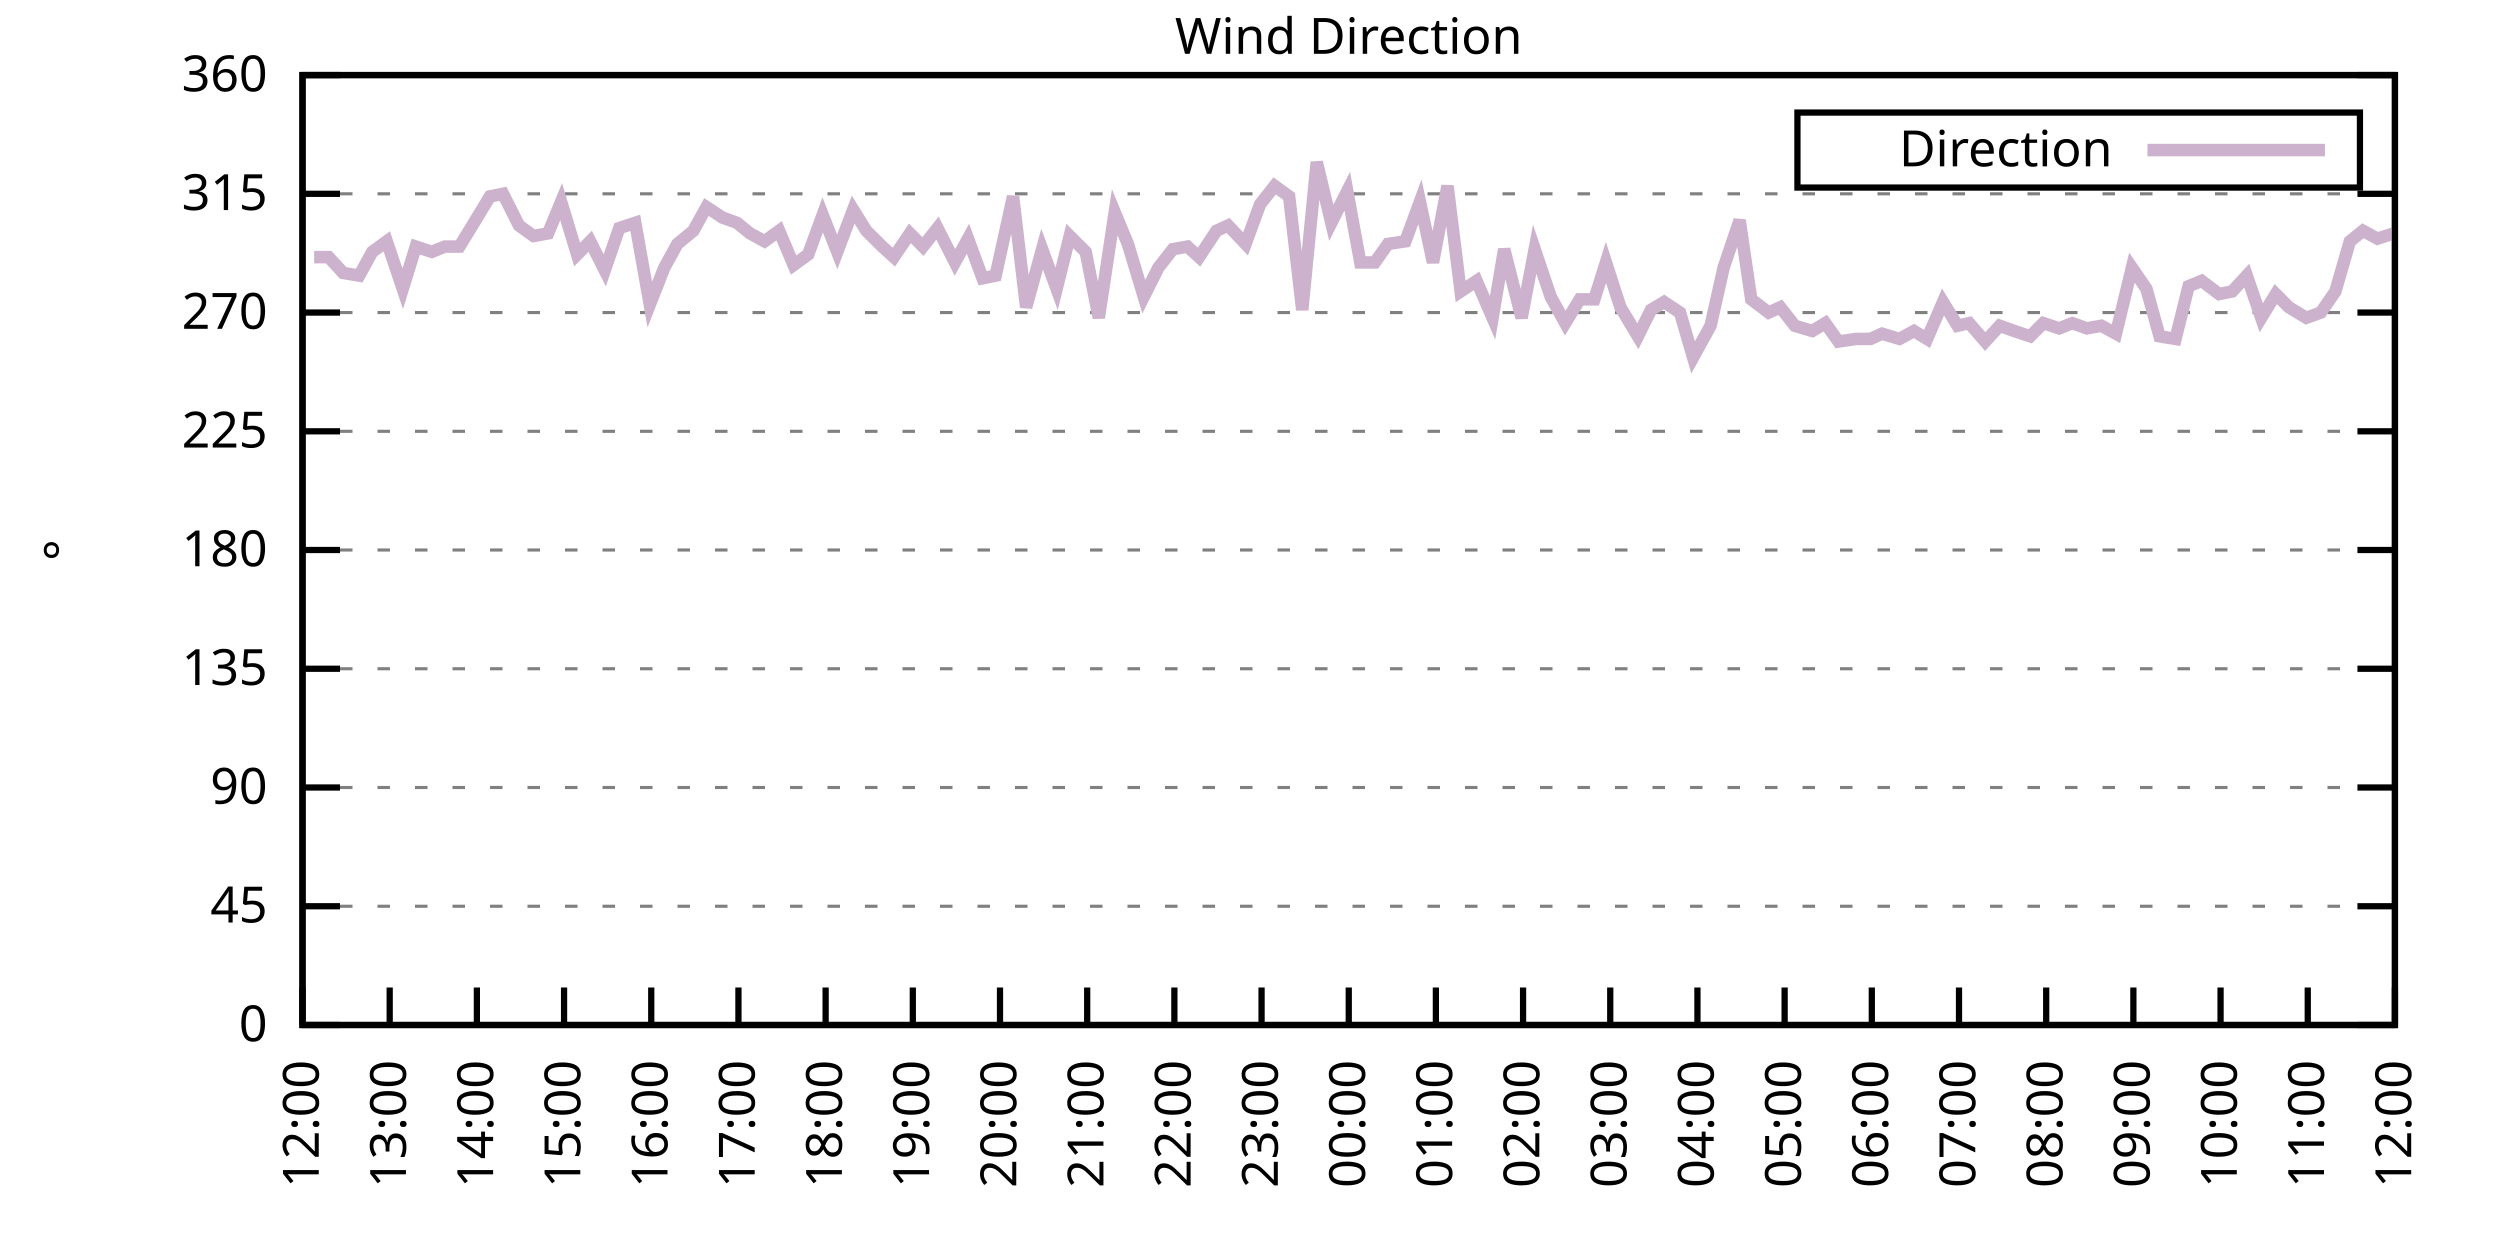
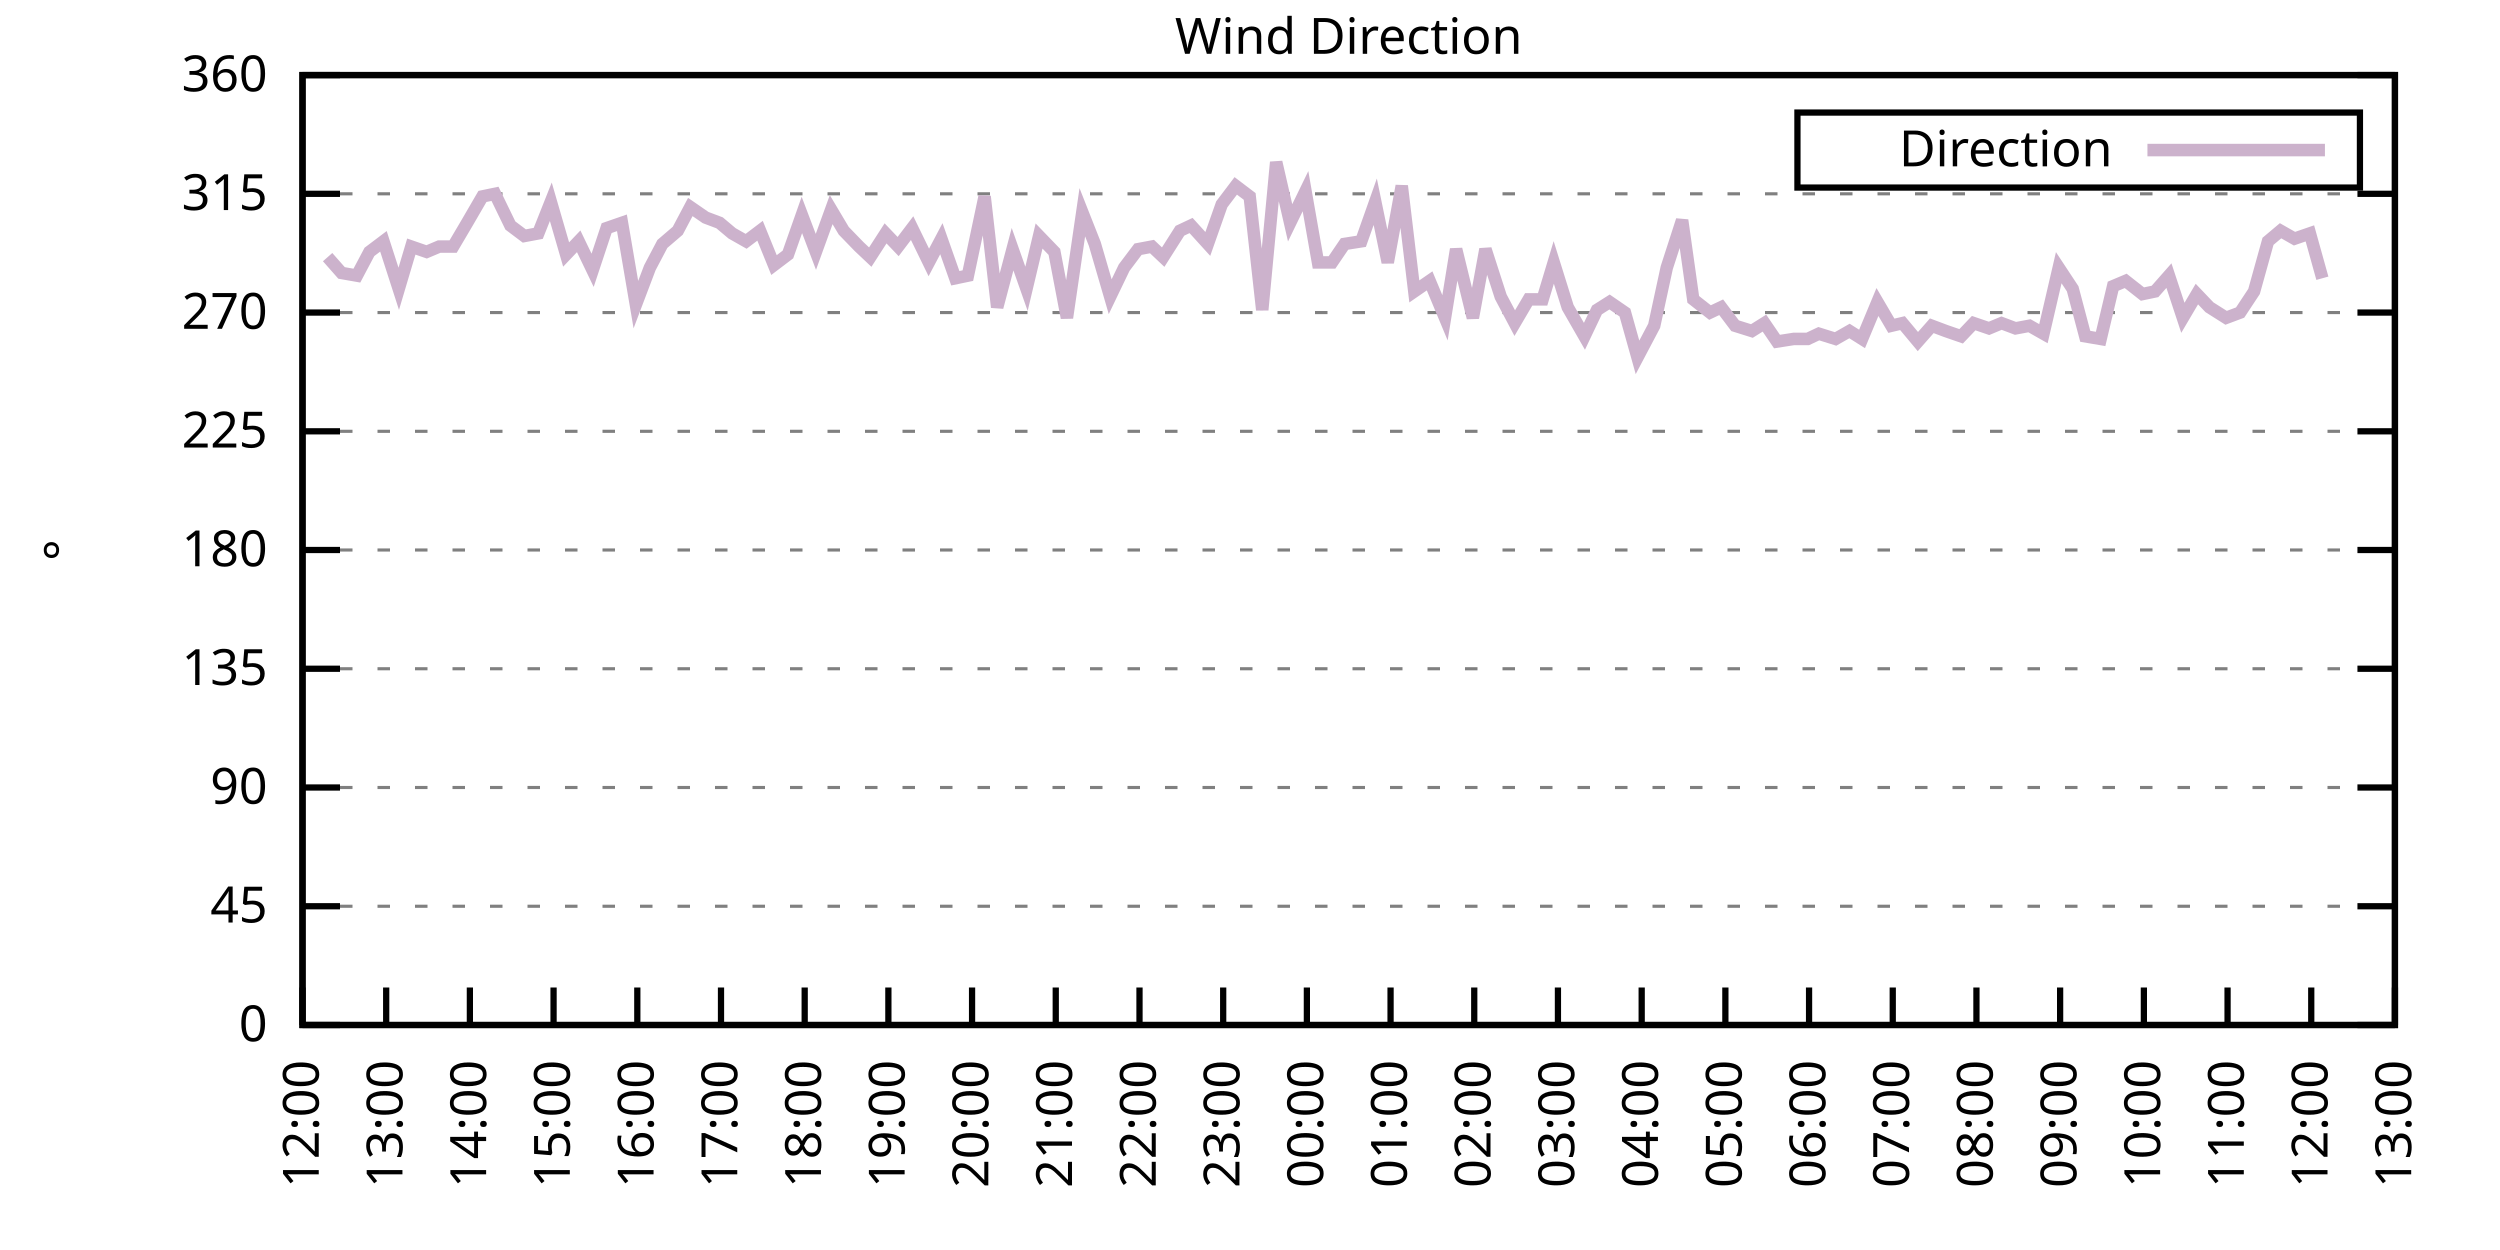
<svg xmlns="http://www.w3.org/2000/svg" xmlns:xlink="http://www.w3.org/1999/xlink" width="400" height="200" viewBox="0 0 400 200">
  <g id="gnuplot_canvas">
    <rect x="0" y="0" width="400" height="200" fill="none" />
    <defs>
      <circle id="gpDot" r="0.5" stroke-width="0.5" stroke="currentColor" />
      <path id="gpPt0" stroke-width="0.333" stroke="currentColor" d="M-1,0 h2 M0,-1 v2" />
      <path id="gpPt1" stroke-width="0.333" stroke="currentColor" d="M-1,-1 L1,1 M1,-1 L-1,1" />
      <path id="gpPt2" stroke-width="0.333" stroke="currentColor" d="M-1,0 L1,0 M0,-1 L0,1 M-1,-1 L1,1 M-1,1 L1,-1" />
      <rect id="gpPt3" stroke-width="0.333" stroke="currentColor" x="-1" y="-1" width="2" height="2" />
      <rect id="gpPt4" stroke-width="0.333" stroke="currentColor" fill="currentColor" x="-1" y="-1" width="2" height="2" />
      <circle id="gpPt5" stroke-width="0.333" stroke="currentColor" cx="0" cy="0" r="1" />
      <use xlink:href="#gpPt5" id="gpPt6" fill="currentColor" stroke="none" />
      <path id="gpPt7" stroke-width="0.333" stroke="currentColor" d="M0,-1.33 L-1.33,0.67 L1.33,0.67 z" />
      <use xlink:href="#gpPt7" id="gpPt8" fill="currentColor" stroke="none" />
      <use xlink:href="#gpPt7" id="gpPt9" stroke="currentColor" transform="rotate(180)" />
      <use xlink:href="#gpPt9" id="gpPt10" fill="currentColor" stroke="none" />
      <use xlink:href="#gpPt3" id="gpPt11" stroke="currentColor" transform="rotate(45)" />
      <use xlink:href="#gpPt11" id="gpPt12" fill="currentColor" stroke="none" />
      <path id="gpPt13" stroke-width="0.333" stroke="currentColor" d="M0,1.330 L1.265,0.411 L0.782,-1.067 L-0.782,-1.076 L-1.265,0.411 z" />
      <use xlink:href="#gpPt13" id="gpPt14" fill="currentColor" stroke="none" />
      <filter id="textbox" filterUnits="objectBoundingBox" x="0" y="0" height="1" width="1">
        <feFlood flood-color="white" flood-opacity="1" result="bgnd" />
        <feComposite in="SourceGraphic" in2="bgnd" operator="atop" />
      </filter>
      <filter id="greybox" filterUnits="objectBoundingBox" x="0" y="0" height="1" width="1">
        <feFlood flood-color="lightgrey" flood-opacity="1" result="grey" />
        <feComposite in="SourceGraphic" in2="grey" operator="atop" />
      </filter>
    </defs>
    <g fill="none" color="white" stroke="currentColor" stroke-width="1.00" stroke-linecap="butt" stroke-linejoin="miter">
</g>
    <g fill="none" color="black" stroke="currentColor" stroke-width="1.00" stroke-linecap="butt" stroke-linejoin="miter">
      <g stroke="none" shape-rendering="crispEdges">
        <polygon fill="rgb(255, 255, 255)" points="48.40,164.00 383.18,164.00 383.18,12.02 48.40,12.02 " />
      </g>
    </g>
    <g fill="none" color="black" stroke="currentColor" stroke-width="1.00" stroke-linecap="butt" stroke-linejoin="miter">
</g>
    <g fill="none" color="black" stroke="black" stroke-width="0.50" stroke-linecap="butt" stroke-linejoin="miter">
</g>
    <g fill="none" color="gray" stroke="currentColor" stroke-width="0.50" stroke-linecap="butt" stroke-linejoin="miter">
      <path stroke="gray" stroke-dasharray="2,4" class="gridline" d="M48.40,164.00 L383.19,164.00  " />
    </g>
    <g fill="none" color="gray" stroke="gray" stroke-width="1.00" stroke-linecap="butt" stroke-linejoin="miter">
</g>
    <g fill="none" color="black" stroke="currentColor" stroke-width="1.00" stroke-linecap="butt" stroke-linejoin="miter">
      <path stroke="black" d="M48.40,164.00 L54.40,164.00 M383.19,164.00 L377.19,164.00  " />
      <g transform="translate(42.80,166.60)" stroke="none" fill="black" font-family="Sans" font-size="8.00" text-anchor="end">
        <text>
          <tspan font-family="Sans"> 0</tspan>
        </text>
      </g>
    </g>
    <g fill="none" color="black" stroke="currentColor" stroke-width="1.00" stroke-linecap="butt" stroke-linejoin="miter">
</g>
    <g fill="none" color="black" stroke="black" stroke-width="0.50" stroke-linecap="butt" stroke-linejoin="miter">
</g>
    <g fill="none" color="gray" stroke="currentColor" stroke-width="0.50" stroke-linecap="butt" stroke-linejoin="miter">
      <path stroke="gray" stroke-dasharray="2,4" class="gridline" d="M48.40,145.00 L383.19,145.00  " />
    </g>
    <g fill="none" color="gray" stroke="gray" stroke-width="1.00" stroke-linecap="butt" stroke-linejoin="miter">
</g>
    <g fill="none" color="black" stroke="currentColor" stroke-width="1.00" stroke-linecap="butt" stroke-linejoin="miter">
      <path stroke="black" d="M48.40,145.00 L54.40,145.00 M383.19,145.00 L377.19,145.00  " />
      <g transform="translate(42.80,147.60)" stroke="none" fill="black" font-family="Sans" font-size="8.00" text-anchor="end">
        <text>
          <tspan font-family="Sans"> 45</tspan>
        </text>
      </g>
    </g>
    <g fill="none" color="black" stroke="currentColor" stroke-width="1.00" stroke-linecap="butt" stroke-linejoin="miter">
</g>
    <g fill="none" color="black" stroke="black" stroke-width="0.50" stroke-linecap="butt" stroke-linejoin="miter">
</g>
    <g fill="none" color="gray" stroke="currentColor" stroke-width="0.50" stroke-linecap="butt" stroke-linejoin="miter">
      <path stroke="gray" stroke-dasharray="2,4" class="gridline" d="M48.40,126.00 L383.19,126.00  " />
    </g>
    <g fill="none" color="gray" stroke="gray" stroke-width="1.00" stroke-linecap="butt" stroke-linejoin="miter">
</g>
    <g fill="none" color="black" stroke="currentColor" stroke-width="1.00" stroke-linecap="butt" stroke-linejoin="miter">
      <path stroke="black" d="M48.40,126.00 L54.40,126.00 M383.19,126.00 L377.19,126.00  " />
      <g transform="translate(42.80,128.60)" stroke="none" fill="black" font-family="Sans" font-size="8.00" text-anchor="end">
        <text>
          <tspan font-family="Sans"> 90</tspan>
        </text>
      </g>
    </g>
    <g fill="none" color="black" stroke="currentColor" stroke-width="1.00" stroke-linecap="butt" stroke-linejoin="miter">
</g>
    <g fill="none" color="black" stroke="black" stroke-width="0.50" stroke-linecap="butt" stroke-linejoin="miter">
</g>
    <g fill="none" color="gray" stroke="currentColor" stroke-width="0.50" stroke-linecap="butt" stroke-linejoin="miter">
      <path stroke="gray" stroke-dasharray="2,4" class="gridline" d="M48.40,107.00 L383.19,107.00  " />
    </g>
    <g fill="none" color="gray" stroke="gray" stroke-width="1.00" stroke-linecap="butt" stroke-linejoin="miter">
</g>
    <g fill="none" color="black" stroke="currentColor" stroke-width="1.00" stroke-linecap="butt" stroke-linejoin="miter">
      <path stroke="black" d="M48.40,107.00 L54.40,107.00 M383.19,107.00 L377.19,107.00  " />
      <g transform="translate(42.80,109.60)" stroke="none" fill="black" font-family="Sans" font-size="8.00" text-anchor="end">
        <text>
          <tspan font-family="Sans"> 135</tspan>
        </text>
      </g>
    </g>
    <g fill="none" color="black" stroke="currentColor" stroke-width="1.00" stroke-linecap="butt" stroke-linejoin="miter">
</g>
    <g fill="none" color="black" stroke="black" stroke-width="0.50" stroke-linecap="butt" stroke-linejoin="miter">
</g>
    <g fill="none" color="gray" stroke="currentColor" stroke-width="0.50" stroke-linecap="butt" stroke-linejoin="miter">
      <path stroke="gray" stroke-dasharray="2,4" class="gridline" d="M48.40,88.00 L383.19,88.00  " />
    </g>
    <g fill="none" color="gray" stroke="gray" stroke-width="1.00" stroke-linecap="butt" stroke-linejoin="miter">
</g>
    <g fill="none" color="black" stroke="currentColor" stroke-width="1.00" stroke-linecap="butt" stroke-linejoin="miter">
      <path stroke="black" d="M48.40,88.00 L54.40,88.00 M383.19,88.00 L377.19,88.00  " />
      <g transform="translate(42.80,90.60)" stroke="none" fill="black" font-family="Sans" font-size="8.00" text-anchor="end">
        <text>
          <tspan font-family="Sans"> 180</tspan>
        </text>
      </g>
    </g>
    <g fill="none" color="black" stroke="currentColor" stroke-width="1.00" stroke-linecap="butt" stroke-linejoin="miter">
</g>
    <g fill="none" color="black" stroke="black" stroke-width="0.50" stroke-linecap="butt" stroke-linejoin="miter">
</g>
    <g fill="none" color="gray" stroke="currentColor" stroke-width="0.50" stroke-linecap="butt" stroke-linejoin="miter">
      <path stroke="gray" stroke-dasharray="2,4" class="gridline" d="M48.40,69.01 L383.19,69.01  " />
    </g>
    <g fill="none" color="gray" stroke="gray" stroke-width="1.00" stroke-linecap="butt" stroke-linejoin="miter">
</g>
    <g fill="none" color="black" stroke="currentColor" stroke-width="1.00" stroke-linecap="butt" stroke-linejoin="miter">
      <path stroke="black" d="M48.40,69.01 L54.40,69.01 M383.19,69.01 L377.19,69.01  " />
      <g transform="translate(42.80,71.61)" stroke="none" fill="black" font-family="Sans" font-size="8.00" text-anchor="end">
        <text>
          <tspan font-family="Sans"> 225</tspan>
        </text>
      </g>
    </g>
    <g fill="none" color="black" stroke="currentColor" stroke-width="1.00" stroke-linecap="butt" stroke-linejoin="miter">
</g>
    <g fill="none" color="black" stroke="black" stroke-width="0.50" stroke-linecap="butt" stroke-linejoin="miter">
</g>
    <g fill="none" color="gray" stroke="currentColor" stroke-width="0.50" stroke-linecap="butt" stroke-linejoin="miter">
      <path stroke="gray" stroke-dasharray="2,4" class="gridline" d="M48.40,50.01 L383.19,50.01  " />
    </g>
    <g fill="none" color="gray" stroke="gray" stroke-width="1.00" stroke-linecap="butt" stroke-linejoin="miter">
</g>
    <g fill="none" color="black" stroke="currentColor" stroke-width="1.00" stroke-linecap="butt" stroke-linejoin="miter">
      <path stroke="black" d="M48.40,50.01 L54.40,50.01 M383.19,50.01 L377.19,50.01  " />
      <g transform="translate(42.80,52.61)" stroke="none" fill="black" font-family="Sans" font-size="8.00" text-anchor="end">
        <text>
          <tspan font-family="Sans"> 270</tspan>
        </text>
      </g>
    </g>
    <g fill="none" color="black" stroke="currentColor" stroke-width="1.00" stroke-linecap="butt" stroke-linejoin="miter">
</g>
    <g fill="none" color="black" stroke="black" stroke-width="0.50" stroke-linecap="butt" stroke-linejoin="miter">
</g>
    <g fill="none" color="gray" stroke="currentColor" stroke-width="0.50" stroke-linecap="butt" stroke-linejoin="miter">
      <path stroke="gray" stroke-dasharray="2,4" class="gridline" d="M48.40,31.01 L383.19,31.01  " />
    </g>
    <g fill="none" color="gray" stroke="gray" stroke-width="1.00" stroke-linecap="butt" stroke-linejoin="miter">
</g>
    <g fill="none" color="black" stroke="currentColor" stroke-width="1.00" stroke-linecap="butt" stroke-linejoin="miter">
      <path stroke="black" d="M48.40,31.01 L54.40,31.01 M383.19,31.01 L377.19,31.01  " />
      <g transform="translate(42.80,33.61)" stroke="none" fill="black" font-family="Sans" font-size="8.00" text-anchor="end">
        <text>
          <tspan font-family="Sans"> 315</tspan>
        </text>
      </g>
    </g>
    <g fill="none" color="black" stroke="currentColor" stroke-width="1.00" stroke-linecap="butt" stroke-linejoin="miter">
</g>
    <g fill="none" color="black" stroke="black" stroke-width="0.50" stroke-linecap="butt" stroke-linejoin="miter">
</g>
    <g fill="none" color="gray" stroke="currentColor" stroke-width="0.50" stroke-linecap="butt" stroke-linejoin="miter">
      <path stroke="gray" stroke-dasharray="2,4" class="gridline" d="M48.40,12.01 L383.19,12.01  " />
    </g>
    <g fill="none" color="gray" stroke="gray" stroke-width="1.00" stroke-linecap="butt" stroke-linejoin="miter">
</g>
    <g fill="none" color="black" stroke="currentColor" stroke-width="1.00" stroke-linecap="butt" stroke-linejoin="miter">
      <path stroke="black" d="M48.40,12.01 L54.40,12.01 M383.19,12.01 L377.19,12.01  " />
      <g transform="translate(42.80,14.61)" stroke="none" fill="black" font-family="Sans" font-size="8.00" text-anchor="end">
        <text>
          <tspan font-family="Sans"> 360</tspan>
        </text>
      </g>
    </g>
    <g fill="none" color="black" stroke="currentColor" stroke-width="1.00" stroke-linecap="butt" stroke-linejoin="miter">
      <path stroke="black" d="M48.40,164.00 L48.40,158.00  " />
      <g transform="translate(51.00,169.60) rotate(270.00)" stroke="none" fill="black" font-family="Sans" font-size="8.00" text-anchor="end">
        <text>
          <tspan font-family="Sans">12:00</tspan>
        </text>
      </g>
    </g>
    <g fill="none" color="black" stroke="currentColor" stroke-width="1.00" stroke-linecap="butt" stroke-linejoin="miter">
-       <path stroke="black" d="M62.35,164.00 L62.35,158.00  " />
-       <g transform="translate(64.95,169.60) rotate(270.00)" stroke="none" fill="black" font-family="Sans" font-size="8.00" text-anchor="end">
+       <path stroke="black" d="M61.79,164.00 L61.79,158.00  " />
+       <g transform="translate(64.39,169.60) rotate(270.00)" stroke="none" fill="black" font-family="Sans" font-size="8.00" text-anchor="end">
        <text>
          <tspan font-family="Sans">13:00</tspan>
        </text>
      </g>
    </g>
    <g fill="none" color="black" stroke="currentColor" stroke-width="1.00" stroke-linecap="butt" stroke-linejoin="miter">
-       <path stroke="black" d="M76.30,164.00 L76.30,158.00  " />
-       <g transform="translate(78.90,169.60) rotate(270.00)" stroke="none" fill="black" font-family="Sans" font-size="8.00" text-anchor="end">
+       <path stroke="black" d="M75.18,164.00 L75.18,158.00  " />
+       <g transform="translate(77.78,169.60) rotate(270.00)" stroke="none" fill="black" font-family="Sans" font-size="8.00" text-anchor="end">
        <text>
          <tspan font-family="Sans">14:00</tspan>
        </text>
      </g>
    </g>
    <g fill="none" color="black" stroke="currentColor" stroke-width="1.00" stroke-linecap="butt" stroke-linejoin="miter">
-       <path stroke="black" d="M90.25,164.00 L90.25,158.00  " />
-       <g transform="translate(92.85,169.60) rotate(270.00)" stroke="none" fill="black" font-family="Sans" font-size="8.00" text-anchor="end">
+       <path stroke="black" d="M88.57,164.00 L88.57,158.00  " />
+       <g transform="translate(91.17,169.60) rotate(270.00)" stroke="none" fill="black" font-family="Sans" font-size="8.00" text-anchor="end">
        <text>
          <tspan font-family="Sans">15:00</tspan>
        </text>
      </g>
    </g>
    <g fill="none" color="black" stroke="currentColor" stroke-width="1.00" stroke-linecap="butt" stroke-linejoin="miter">
-       <path stroke="black" d="M104.20,164.00 L104.20,158.00  " />
-       <g transform="translate(106.80,169.60) rotate(270.00)" stroke="none" fill="black" font-family="Sans" font-size="8.00" text-anchor="end">
+       <path stroke="black" d="M101.97,164.00 L101.97,158.00  " />
+       <g transform="translate(104.57,169.60) rotate(270.00)" stroke="none" fill="black" font-family="Sans" font-size="8.00" text-anchor="end">
        <text>
          <tspan font-family="Sans">16:00</tspan>
        </text>
      </g>
    </g>
    <g fill="none" color="black" stroke="currentColor" stroke-width="1.00" stroke-linecap="butt" stroke-linejoin="miter">
-       <path stroke="black" d="M118.15,164.00 L118.15,158.00  " />
-       <g transform="translate(120.75,169.60) rotate(270.00)" stroke="none" fill="black" font-family="Sans" font-size="8.00" text-anchor="end">
+       <path stroke="black" d="M115.36,164.00 L115.36,158.00  " />
+       <g transform="translate(117.96,169.60) rotate(270.00)" stroke="none" fill="black" font-family="Sans" font-size="8.00" text-anchor="end">
        <text>
          <tspan font-family="Sans">17:00</tspan>
        </text>
      </g>
    </g>
    <g fill="none" color="black" stroke="currentColor" stroke-width="1.00" stroke-linecap="butt" stroke-linejoin="miter">
-       <path stroke="black" d="M132.10,164.00 L132.10,158.00  " />
-       <g transform="translate(134.70,169.60) rotate(270.00)" stroke="none" fill="black" font-family="Sans" font-size="8.00" text-anchor="end">
+       <path stroke="black" d="M128.75,164.00 L128.75,158.00  " />
+       <g transform="translate(131.35,169.60) rotate(270.00)" stroke="none" fill="black" font-family="Sans" font-size="8.00" text-anchor="end">
        <text>
          <tspan font-family="Sans">18:00</tspan>
        </text>
      </g>
    </g>
    <g fill="none" color="black" stroke="currentColor" stroke-width="1.00" stroke-linecap="butt" stroke-linejoin="miter">
-       <path stroke="black" d="M146.05,164.00 L146.05,158.00  " />
-       <g transform="translate(148.65,169.60) rotate(270.00)" stroke="none" fill="black" font-family="Sans" font-size="8.00" text-anchor="end">
+       <path stroke="black" d="M142.14,164.00 L142.14,158.00  " />
+       <g transform="translate(144.74,169.60) rotate(270.00)" stroke="none" fill="black" font-family="Sans" font-size="8.00" text-anchor="end">
        <text>
          <tspan font-family="Sans">19:00</tspan>
        </text>
      </g>
    </g>
    <g fill="none" color="black" stroke="currentColor" stroke-width="1.00" stroke-linecap="butt" stroke-linejoin="miter">
-       <path stroke="black" d="M160.00,164.00 L160.00,158.00  " />
-       <g transform="translate(162.60,169.60) rotate(270.00)" stroke="none" fill="black" font-family="Sans" font-size="8.00" text-anchor="end">
+       <path stroke="black" d="M155.53,164.00 L155.53,158.00  " />
+       <g transform="translate(158.13,169.60) rotate(270.00)" stroke="none" fill="black" font-family="Sans" font-size="8.00" text-anchor="end">
        <text>
          <tspan font-family="Sans">20:00</tspan>
        </text>
      </g>
    </g>
    <g fill="none" color="black" stroke="currentColor" stroke-width="1.00" stroke-linecap="butt" stroke-linejoin="miter">
-       <path stroke="black" d="M173.95,164.00 L173.95,158.00  " />
-       <g transform="translate(176.55,169.60) rotate(270.00)" stroke="none" fill="black" font-family="Sans" font-size="8.00" text-anchor="end">
+       <path stroke="black" d="M168.92,164.00 L168.92,158.00  " />
+       <g transform="translate(171.52,169.60) rotate(270.00)" stroke="none" fill="black" font-family="Sans" font-size="8.00" text-anchor="end">
        <text>
          <tspan font-family="Sans">21:00</tspan>
        </text>
      </g>
    </g>
    <g fill="none" color="black" stroke="currentColor" stroke-width="1.00" stroke-linecap="butt" stroke-linejoin="miter">
-       <path stroke="black" d="M187.90,164.00 L187.90,158.00  " />
-       <g transform="translate(190.50,169.60) rotate(270.00)" stroke="none" fill="black" font-family="Sans" font-size="8.00" text-anchor="end">
+       <path stroke="black" d="M182.32,164.00 L182.32,158.00  " />
+       <g transform="translate(184.92,169.60) rotate(270.00)" stroke="none" fill="black" font-family="Sans" font-size="8.00" text-anchor="end">
        <text>
          <tspan font-family="Sans">22:00</tspan>
        </text>
      </g>
    </g>
    <g fill="none" color="black" stroke="currentColor" stroke-width="1.00" stroke-linecap="butt" stroke-linejoin="miter">
-       <path stroke="black" d="M201.85,164.00 L201.85,158.00  " />
-       <g transform="translate(204.45,169.60) rotate(270.00)" stroke="none" fill="black" font-family="Sans" font-size="8.00" text-anchor="end">
+       <path stroke="black" d="M195.71,164.00 L195.71,158.00  " />
+       <g transform="translate(198.31,169.60) rotate(270.00)" stroke="none" fill="black" font-family="Sans" font-size="8.00" text-anchor="end">
        <text>
          <tspan font-family="Sans">23:00</tspan>
        </text>
      </g>
    </g>
    <g fill="none" color="black" stroke="currentColor" stroke-width="1.00" stroke-linecap="butt" stroke-linejoin="miter">
-       <path stroke="black" d="M215.80,164.00 L215.80,158.00  " />
-       <g transform="translate(218.40,169.60) rotate(270.00)" stroke="none" fill="black" font-family="Sans" font-size="8.00" text-anchor="end">
+       <path stroke="black" d="M209.10,164.00 L209.10,158.00  " />
+       <g transform="translate(211.70,169.60) rotate(270.00)" stroke="none" fill="black" font-family="Sans" font-size="8.00" text-anchor="end">
        <text>
          <tspan font-family="Sans">00:00</tspan>
        </text>
      </g>
    </g>
    <g fill="none" color="black" stroke="currentColor" stroke-width="1.00" stroke-linecap="butt" stroke-linejoin="miter">
-       <path stroke="black" d="M229.74,164.00 L229.74,158.00  " />
-       <g transform="translate(232.34,169.60) rotate(270.00)" stroke="none" fill="black" font-family="Sans" font-size="8.00" text-anchor="end">
+       <path stroke="black" d="M222.49,164.00 L222.49,158.00  " />
+       <g transform="translate(225.09,169.60) rotate(270.00)" stroke="none" fill="black" font-family="Sans" font-size="8.00" text-anchor="end">
        <text>
          <tspan font-family="Sans">01:00</tspan>
        </text>
      </g>
    </g>
    <g fill="none" color="black" stroke="currentColor" stroke-width="1.00" stroke-linecap="butt" stroke-linejoin="miter">
-       <path stroke="black" d="M243.69,164.00 L243.69,158.00  " />
-       <g transform="translate(246.29,169.60) rotate(270.00)" stroke="none" fill="black" font-family="Sans" font-size="8.00" text-anchor="end">
+       <path stroke="black" d="M235.88,164.00 L235.88,158.00  " />
+       <g transform="translate(238.48,169.60) rotate(270.00)" stroke="none" fill="black" font-family="Sans" font-size="8.00" text-anchor="end">
        <text>
          <tspan font-family="Sans">02:00</tspan>
        </text>
      </g>
    </g>
    <g fill="none" color="black" stroke="currentColor" stroke-width="1.00" stroke-linecap="butt" stroke-linejoin="miter">
-       <path stroke="black" d="M257.64,164.00 L257.64,158.00  " />
-       <g transform="translate(260.24,169.60) rotate(270.00)" stroke="none" fill="black" font-family="Sans" font-size="8.00" text-anchor="end">
+       <path stroke="black" d="M249.27,164.00 L249.27,158.00  " />
+       <g transform="translate(251.87,169.60) rotate(270.00)" stroke="none" fill="black" font-family="Sans" font-size="8.00" text-anchor="end">
        <text>
          <tspan font-family="Sans">03:00</tspan>
        </text>
      </g>
    </g>
    <g fill="none" color="black" stroke="currentColor" stroke-width="1.00" stroke-linecap="butt" stroke-linejoin="miter">
-       <path stroke="black" d="M271.59,164.00 L271.59,158.00  " />
-       <g transform="translate(274.19,169.60) rotate(270.00)" stroke="none" fill="black" font-family="Sans" font-size="8.00" text-anchor="end">
+       <path stroke="black" d="M262.67,164.00 L262.67,158.00  " />
+       <g transform="translate(265.27,169.60) rotate(270.00)" stroke="none" fill="black" font-family="Sans" font-size="8.00" text-anchor="end">
        <text>
          <tspan font-family="Sans">04:00</tspan>
        </text>
      </g>
    </g>
    <g fill="none" color="black" stroke="currentColor" stroke-width="1.00" stroke-linecap="butt" stroke-linejoin="miter">
-       <path stroke="black" d="M285.54,164.00 L285.54,158.00  " />
-       <g transform="translate(288.14,169.60) rotate(270.00)" stroke="none" fill="black" font-family="Sans" font-size="8.00" text-anchor="end">
+       <path stroke="black" d="M276.06,164.00 L276.06,158.00  " />
+       <g transform="translate(278.66,169.60) rotate(270.00)" stroke="none" fill="black" font-family="Sans" font-size="8.00" text-anchor="end">
        <text>
          <tspan font-family="Sans">05:00</tspan>
        </text>
      </g>
    </g>
    <g fill="none" color="black" stroke="currentColor" stroke-width="1.00" stroke-linecap="butt" stroke-linejoin="miter">
-       <path stroke="black" d="M299.49,164.00 L299.49,158.00  " />
-       <g transform="translate(302.09,169.60) rotate(270.00)" stroke="none" fill="black" font-family="Sans" font-size="8.00" text-anchor="end">
+       <path stroke="black" d="M289.45,164.00 L289.45,158.00  " />
+       <g transform="translate(292.05,169.60) rotate(270.00)" stroke="none" fill="black" font-family="Sans" font-size="8.00" text-anchor="end">
        <text>
          <tspan font-family="Sans">06:00</tspan>
        </text>
      </g>
    </g>
    <g fill="none" color="black" stroke="currentColor" stroke-width="1.00" stroke-linecap="butt" stroke-linejoin="miter">
-       <path stroke="black" d="M313.44,164.00 L313.44,158.00  " />
-       <g transform="translate(316.04,169.60) rotate(270.00)" stroke="none" fill="black" font-family="Sans" font-size="8.00" text-anchor="end">
+       <path stroke="black" d="M302.84,164.00 L302.84,158.00  " />
+       <g transform="translate(305.44,169.60) rotate(270.00)" stroke="none" fill="black" font-family="Sans" font-size="8.00" text-anchor="end">
        <text>
          <tspan font-family="Sans">07:00</tspan>
        </text>
      </g>
    </g>
    <g fill="none" color="black" stroke="currentColor" stroke-width="1.00" stroke-linecap="butt" stroke-linejoin="miter">
-       <path stroke="black" d="M327.39,164.00 L327.39,158.00  " />
-       <g transform="translate(329.99,169.60) rotate(270.00)" stroke="none" fill="black" font-family="Sans" font-size="8.00" text-anchor="end">
+       <path stroke="black" d="M316.23,164.00 L316.23,158.00  " />
+       <g transform="translate(318.83,169.60) rotate(270.00)" stroke="none" fill="black" font-family="Sans" font-size="8.00" text-anchor="end">
        <text>
          <tspan font-family="Sans">08:00</tspan>
        </text>
      </g>
    </g>
    <g fill="none" color="black" stroke="currentColor" stroke-width="1.00" stroke-linecap="butt" stroke-linejoin="miter">
-       <path stroke="black" d="M341.34,164.00 L341.34,158.00  " />
-       <g transform="translate(343.94,169.60) rotate(270.00)" stroke="none" fill="black" font-family="Sans" font-size="8.00" text-anchor="end">
+       <path stroke="black" d="M329.62,164.00 L329.62,158.00  " />
+       <g transform="translate(332.22,169.60) rotate(270.00)" stroke="none" fill="black" font-family="Sans" font-size="8.00" text-anchor="end">
        <text>
          <tspan font-family="Sans">09:00</tspan>
        </text>
      </g>
    </g>
    <g fill="none" color="black" stroke="currentColor" stroke-width="1.00" stroke-linecap="butt" stroke-linejoin="miter">
-       <path stroke="black" d="M355.29,164.00 L355.29,158.00  " />
-       <g transform="translate(357.89,169.60) rotate(270.00)" stroke="none" fill="black" font-family="Sans" font-size="8.00" text-anchor="end">
+       <path stroke="black" d="M343.02,164.00 L343.02,158.00  " />
+       <g transform="translate(345.62,169.60) rotate(270.00)" stroke="none" fill="black" font-family="Sans" font-size="8.00" text-anchor="end">
        <text>
          <tspan font-family="Sans">10:00</tspan>
        </text>
      </g>
    </g>
    <g fill="none" color="black" stroke="currentColor" stroke-width="1.00" stroke-linecap="butt" stroke-linejoin="miter">
-       <path stroke="black" d="M369.24,164.00 L369.24,158.00  " />
-       <g transform="translate(371.84,169.60) rotate(270.00)" stroke="none" fill="black" font-family="Sans" font-size="8.00" text-anchor="end">
+       <path stroke="black" d="M356.41,164.00 L356.41,158.00  " />
+       <g transform="translate(359.01,169.60) rotate(270.00)" stroke="none" fill="black" font-family="Sans" font-size="8.00" text-anchor="end">
        <text>
          <tspan font-family="Sans">11:00</tspan>
+         </text>
+       </g>
+     </g>
+     <g fill="none" color="black" stroke="currentColor" stroke-width="1.00" stroke-linecap="butt" stroke-linejoin="miter">
+       <path stroke="black" d="M369.80,164.00 L369.80,158.00  " />
+       <g transform="translate(372.40,169.60) rotate(270.00)" stroke="none" fill="black" font-family="Sans" font-size="8.00" text-anchor="end">
+         <text>
+           <tspan font-family="Sans">12:00</tspan>
        </text>
      </g>
    </g>
    <g fill="none" color="black" stroke="currentColor" stroke-width="1.00" stroke-linecap="butt" stroke-linejoin="miter">
      <path stroke="black" d="M383.19,164.00 L383.19,158.00  " />
      <g transform="translate(385.79,169.60) rotate(270.00)" stroke="none" fill="black" font-family="Sans" font-size="8.00" text-anchor="end">
        <text>
-           <tspan font-family="Sans">12:00</tspan>
+           <tspan font-family="Sans">13:00</tspan>
        </text>
      </g>
    </g>
    <g fill="none" color="black" stroke="currentColor" stroke-width="1.00" stroke-linecap="butt" stroke-linejoin="miter">
</g>
    <g fill="none" color="black" stroke="currentColor" stroke-width="1.00" stroke-linecap="butt" stroke-linejoin="miter">
      <path stroke="black" d="M48.40,12.01 L48.40,164.00 L383.19,164.00 L383.19,12.01 L48.40,12.01 Z  " />
    </g>
    <g fill="none" color="black" stroke="currentColor" stroke-width="1.00" stroke-linecap="butt" stroke-linejoin="miter">
</g>
    <g fill="none" color="black" stroke="currentColor" stroke-width="1.00" stroke-linecap="butt" stroke-linejoin="miter">
      <path stroke="black" d="M287.59,30.01 L287.59,18.01 L377.59,18.01 L377.59,30.01 L287.59,30.01 Z  " />
    </g>
    <g id="Wind_direction_plot_1">
      <g fill="none" color="white" stroke="black" stroke-width="2.00" stroke-linecap="butt" stroke-linejoin="miter">
</g>
      <g fill="none" color="black" stroke="currentColor" stroke-width="2.00" stroke-linecap="butt" stroke-linejoin="miter">
        <g transform="translate(337.99,26.61)" stroke="none" fill="black" font-family="Sans" font-size="8.00" text-anchor="end">
          <text>
            <tspan font-family="Sans">Direction</tspan>
          </text>
        </g>
      </g>
      <g fill="none" color="black" stroke="currentColor" stroke-width="2.00" stroke-linecap="butt" stroke-linejoin="miter">
-         <path stroke="rgb(204, 178, 204)" d="M343.59,24.01 L371.99,24.01 M50.26,41.14 L52.58,41.14 L54.91,43.67 L57.47,44.10 L59.56,40.30 L61.88,38.61   L64.44,46.21 L66.53,39.45 L69.09,40.30 L71.18,39.45 L73.51,39.45 L75.83,35.65 L78.39,31.43 L80.48,31.01   L83.04,36.08 L85.37,37.76 L87.69,37.34 L89.78,32.28 L92.34,40.72 L94.43,38.61 L96.76,43.25 L99.08,36.50   L101.64,35.65 L103.97,48.74 L106.29,42.83 L108.38,39.03 L110.94,36.92 L113.03,33.12 L115.59,34.81 L117.92,35.65   L120.01,37.34 L122.33,38.61 L124.66,36.92 L126.98,42.41 L129.31,40.72 L131.63,34.39 L133.96,40.30 L136.51,33.54   L138.61,36.92 L141.16,39.45 L143.02,41.14 L145.58,37.34 L147.67,39.45 L150.00,36.50 L152.79,41.99 L154.88,38.19   L157.21,44.52 L159.30,44.10 L162.09,31.43 L164.18,49.16 L166.74,39.87 L169.06,46.21 L171.16,37.76 L173.71,40.30   L175.81,50.85 L178.36,33.96 L180.46,39.03 L183.01,47.47 L185.34,42.83 L187.66,39.87 L189.99,39.45 L191.85,41.14   L194.64,36.92 L196.50,36.08 L199.29,39.03 L201.61,32.70 L203.94,29.74 L206.26,31.43 L208.36,49.59 L210.68,25.94   L213.01,35.65 L215.56,30.59 L217.65,41.99 L219.98,41.99 L222.07,39.03 L224.86,38.61 L227.19,32.28 L229.28,41.99   L231.60,29.74 L233.70,46.63 L236.25,44.94 L238.81,50.85 L240.67,39.87 L243.46,50.85 L245.55,39.87 L248.11,47.47   L250.44,51.70 L252.76,47.90 L255.09,47.90 L256.95,41.99 L259.27,49.16 L262.06,53.81 L264.15,49.59 L266.25,48.32   L268.80,50.01 L270.90,57.18 L273.69,52.12 L275.78,42.83 L278.34,35.23 L280.20,47.90 L282.99,50.01 L284.85,49.16   L287.17,52.12 L289.96,52.96 L292.05,51.70 L294.15,54.65 L296.94,54.23 L299.26,54.23 L301.12,53.39 L303.91,54.23   L306.23,52.96 L308.33,54.23 L310.88,48.32 L313.21,52.12 L315.07,51.70 L317.63,54.65 L319.95,52.12 L322.28,52.96   L324.83,53.81 L326.93,51.70 L329.48,52.54 L331.58,51.70 L333.90,52.54 L336.23,52.12 L338.55,53.39 L341.11,42.83   L343.43,46.21 L345.53,53.81 L348.08,54.23 L350.18,45.79 L352.27,44.94 L355.06,47.05 L357.15,46.63 L359.48,44.10   L361.80,50.85 L364.13,47.05 L366.22,49.16 L369.01,50.85 L371.33,50.01 L373.66,46.63 L375.98,38.61 L378.08,36.92   L380.40,38.19 L382.96,37.34  " />
+         <path stroke="rgb(204, 178, 204)" d="M343.59,24.01 L371.99,24.01 M52.42,41.14 L54.65,43.67 L57.10,44.10 L59.11,40.30 L61.35,38.61 L63.80,46.21   L65.81,39.45 L68.26,40.30 L70.27,39.45 L72.50,39.45 L74.74,35.65 L77.19,31.43 L79.20,31.01 L81.66,36.08   L83.89,37.76 L86.12,37.34 L88.13,32.28 L90.58,40.72 L92.59,38.61 L94.82,43.25 L97.06,36.50 L99.51,35.65   L101.74,48.74 L103.98,42.83 L105.98,39.03 L108.44,36.92 L110.45,33.12 L112.90,34.81 L115.13,35.65 L117.14,37.34   L119.38,38.61 L121.61,36.92 L123.84,42.41 L126.07,40.72 L128.30,34.39 L130.54,40.30 L132.99,33.54 L135.00,36.92   L137.45,39.45 L139.24,41.14 L141.69,37.34 L143.70,39.45 L145.94,36.50 L148.61,41.99 L150.62,38.19 L152.85,44.52   L154.86,44.10 L157.54,31.43 L159.55,49.16 L162.01,39.87 L164.24,46.21 L166.25,37.76 L168.70,40.30 L170.71,50.85   L173.17,33.96 L175.17,39.03 L177.63,47.47 L179.86,42.83 L182.09,39.87 L184.32,39.45 L186.11,41.14 L188.79,36.92   L190.57,36.08 L193.25,39.03 L195.48,32.70 L197.72,29.74 L199.95,31.43 L201.96,49.59 L204.19,25.94 L206.42,35.65   L208.88,30.59 L210.88,41.99 L213.12,41.99 L215.13,39.03 L217.80,38.61 L220.04,32.28 L222.04,41.99 L224.28,29.74   L226.29,46.63 L228.74,44.94 L231.20,50.85 L232.98,39.87 L235.66,50.85 L237.67,39.87 L240.12,47.47 L242.36,51.70   L244.59,47.90 L246.82,47.90 L248.60,41.99 L250.84,49.16 L253.51,53.81 L255.52,49.59 L257.53,48.32 L259.99,50.01   L262.00,57.18 L264.67,52.12 L266.68,42.83 L269.14,35.23 L270.92,47.90 L273.60,50.01 L275.39,49.16 L277.62,52.12   L280.30,52.96 L282.31,51.70 L284.32,54.65 L286.99,54.23 L289.23,54.23 L291.01,53.39 L293.69,54.23 L295.92,52.96   L297.93,54.23 L300.39,48.32 L302.62,52.12 L304.40,51.70 L306.86,54.65 L309.09,52.12 L311.32,52.96 L313.78,53.81   L315.79,51.70 L318.24,52.54 L320.25,51.70 L322.48,52.54 L324.71,52.12 L326.95,53.39 L329.40,42.83 L331.63,46.21   L333.64,53.81 L336.10,54.23 L338.10,45.79 L340.11,44.94 L342.79,47.05 L344.80,46.63 L347.03,44.10 L349.26,50.85   L351.50,47.05 L353.51,49.16 L356.18,50.85 L358.42,50.01 L360.65,46.63 L362.88,38.61 L364.89,36.92 L367.12,38.19   L369.58,37.34 L371.58,44.52  " />
      </g>
    </g>
    <g fill="none" color="black" stroke="currentColor" stroke-width="2.00" stroke-linecap="butt" stroke-linejoin="miter">
</g>
    <g fill="none" color="black" stroke="black" stroke-width="1.00" stroke-linecap="butt" stroke-linejoin="miter">
</g>
    <g fill="none" color="black" stroke="currentColor" stroke-width="1.00" stroke-linecap="butt" stroke-linejoin="miter">
      <path stroke="black" d="M48.40,12.01 L48.40,164.00 L383.19,164.00 L383.19,12.01 L48.40,12.01 Z  " />
      <g transform="translate(12.80,88.01) rotate(270.00)" stroke="none" fill="black" font-family="Sans" font-size="8.00" text-anchor="middle">
        <text>
          <tspan font-family="Sans">°</tspan>
        </text>
      </g>
    </g>
    <g fill="none" color="black" stroke="currentColor" stroke-width="1.00" stroke-linecap="butt" stroke-linejoin="miter">
</g>
    <g fill="none" color="black" stroke="currentColor" stroke-width="1.00" stroke-linecap="butt" stroke-linejoin="miter">
      <g transform="translate(215.79,8.61)" stroke="none" fill="black" font-family="Sans" font-size="8.00" text-anchor="middle">
        <text>
          <tspan font-family="Sans">Wind Direction</tspan>
        </text>
      </g>
    </g>
    <g fill="none" color="black" stroke="currentColor" stroke-width="1.00" stroke-linecap="butt" stroke-linejoin="miter">
</g>
  </g>
</svg>
